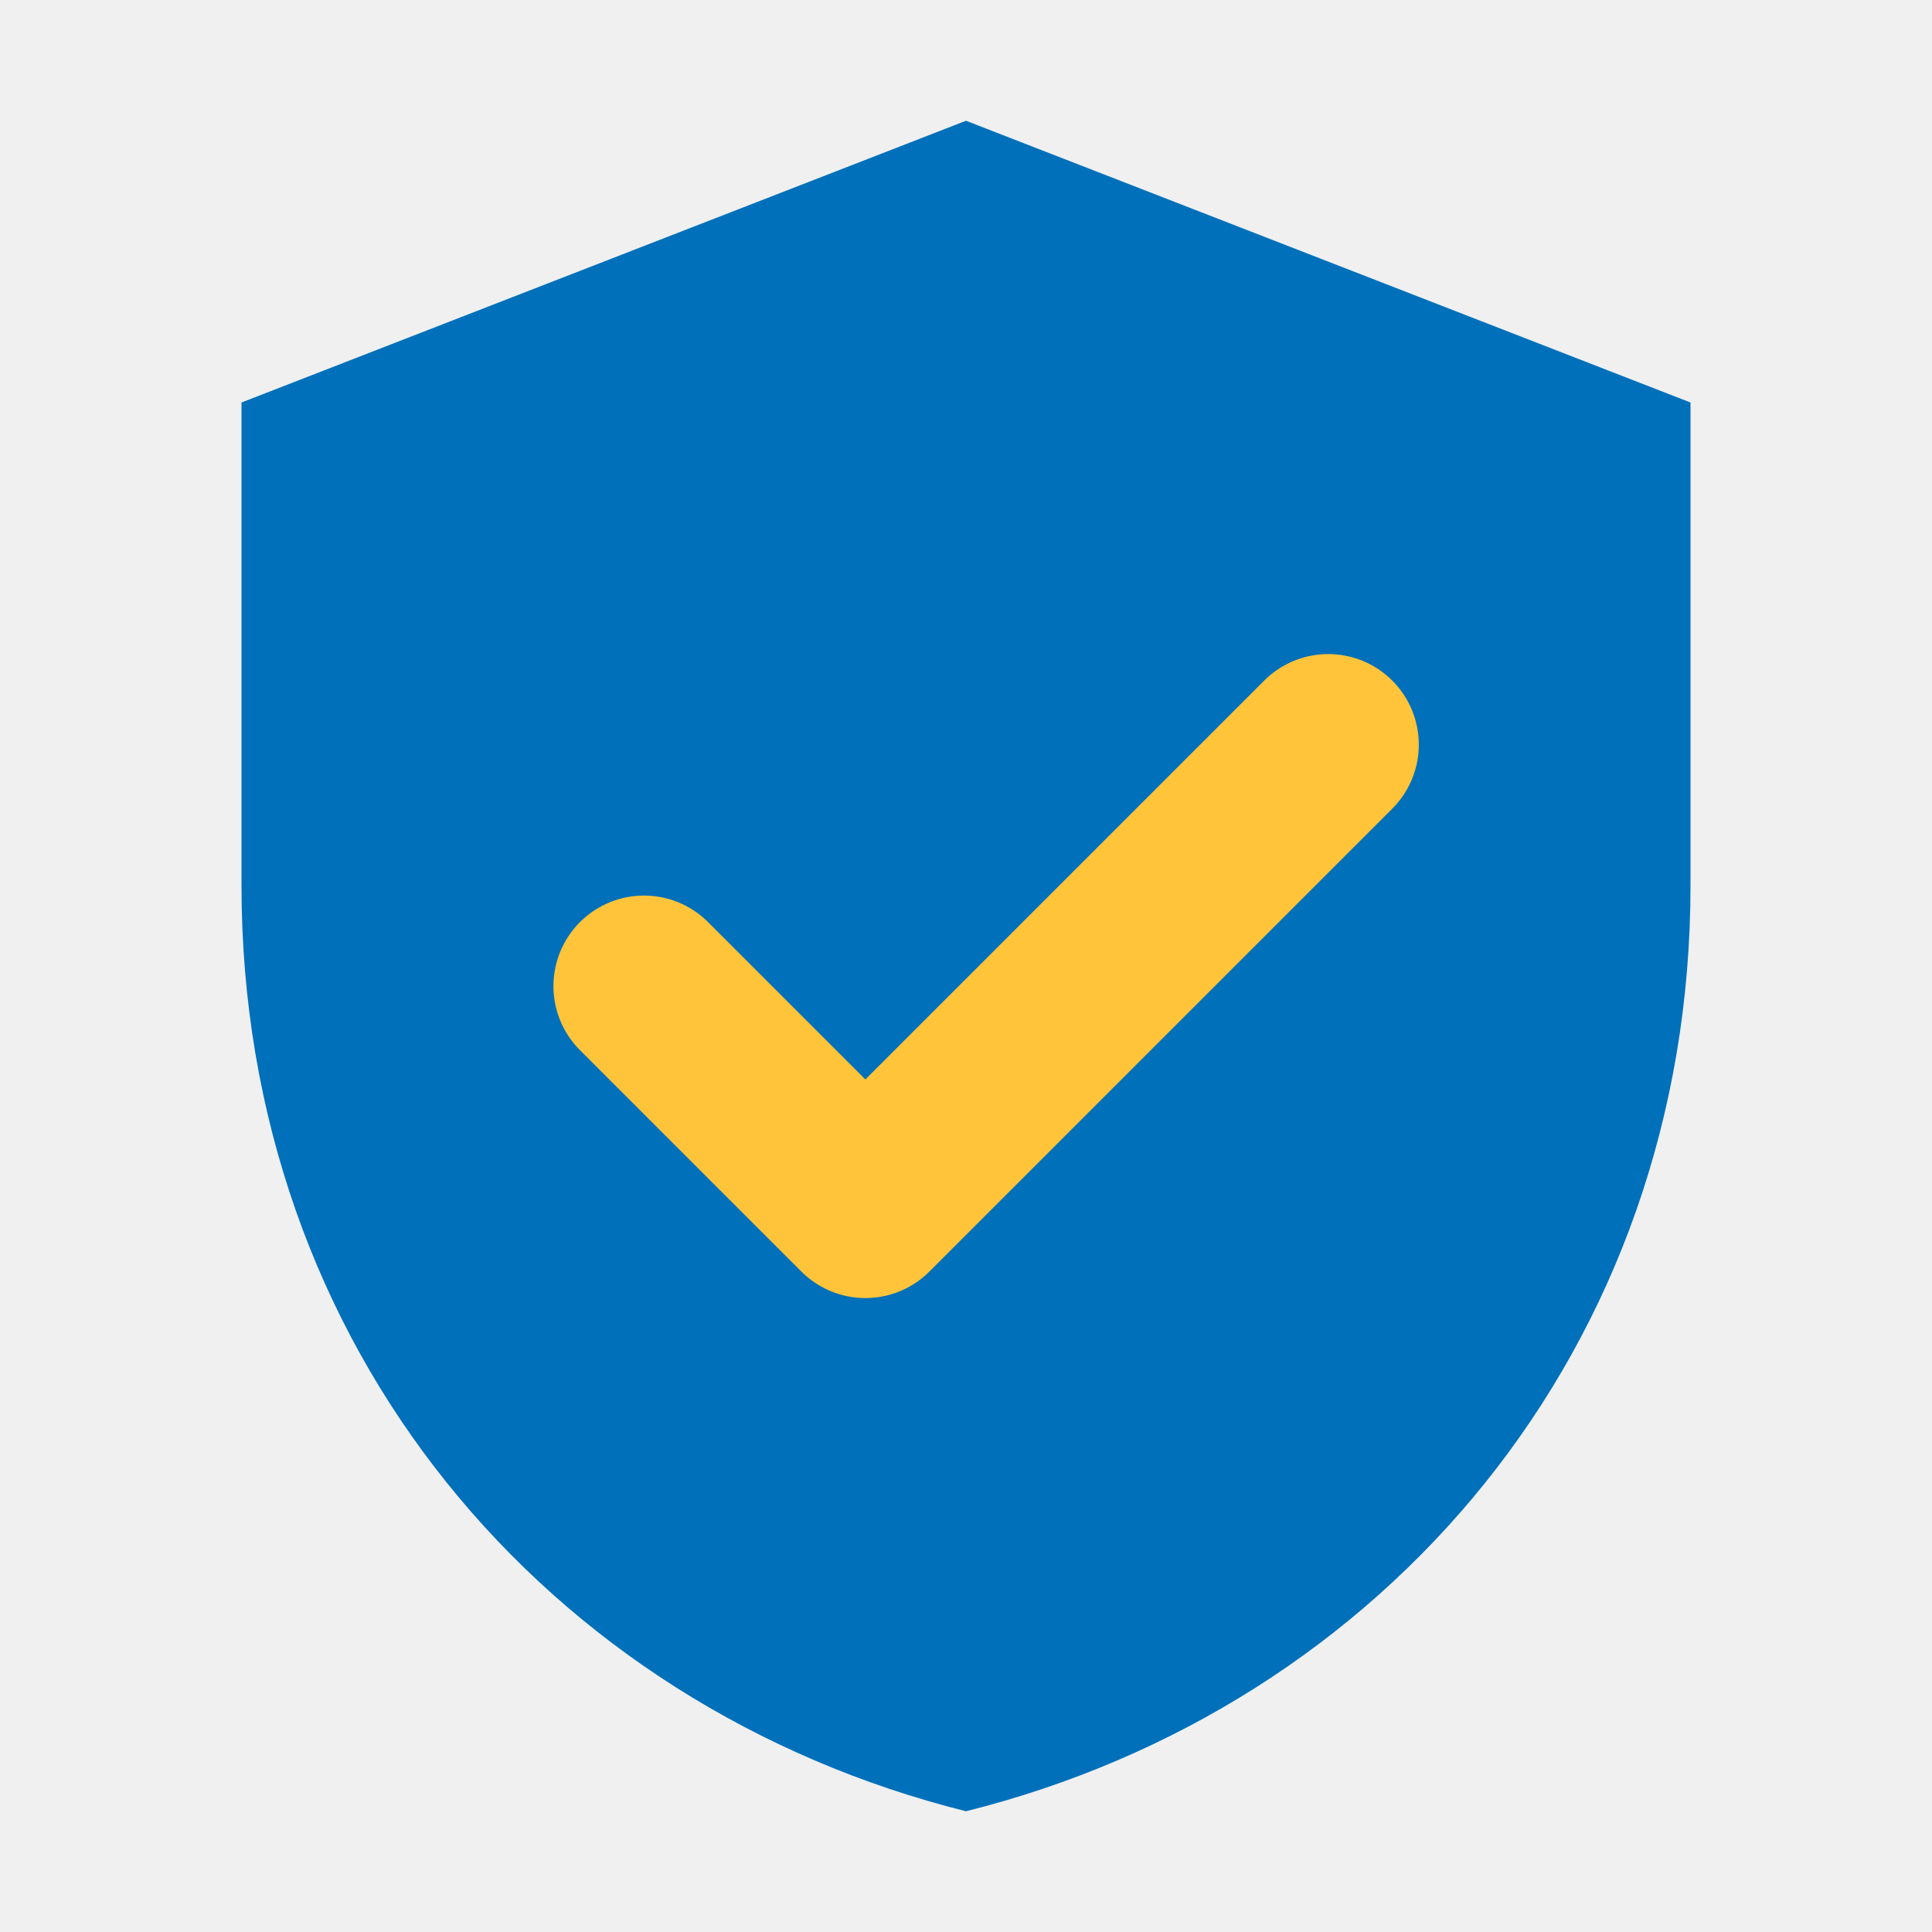
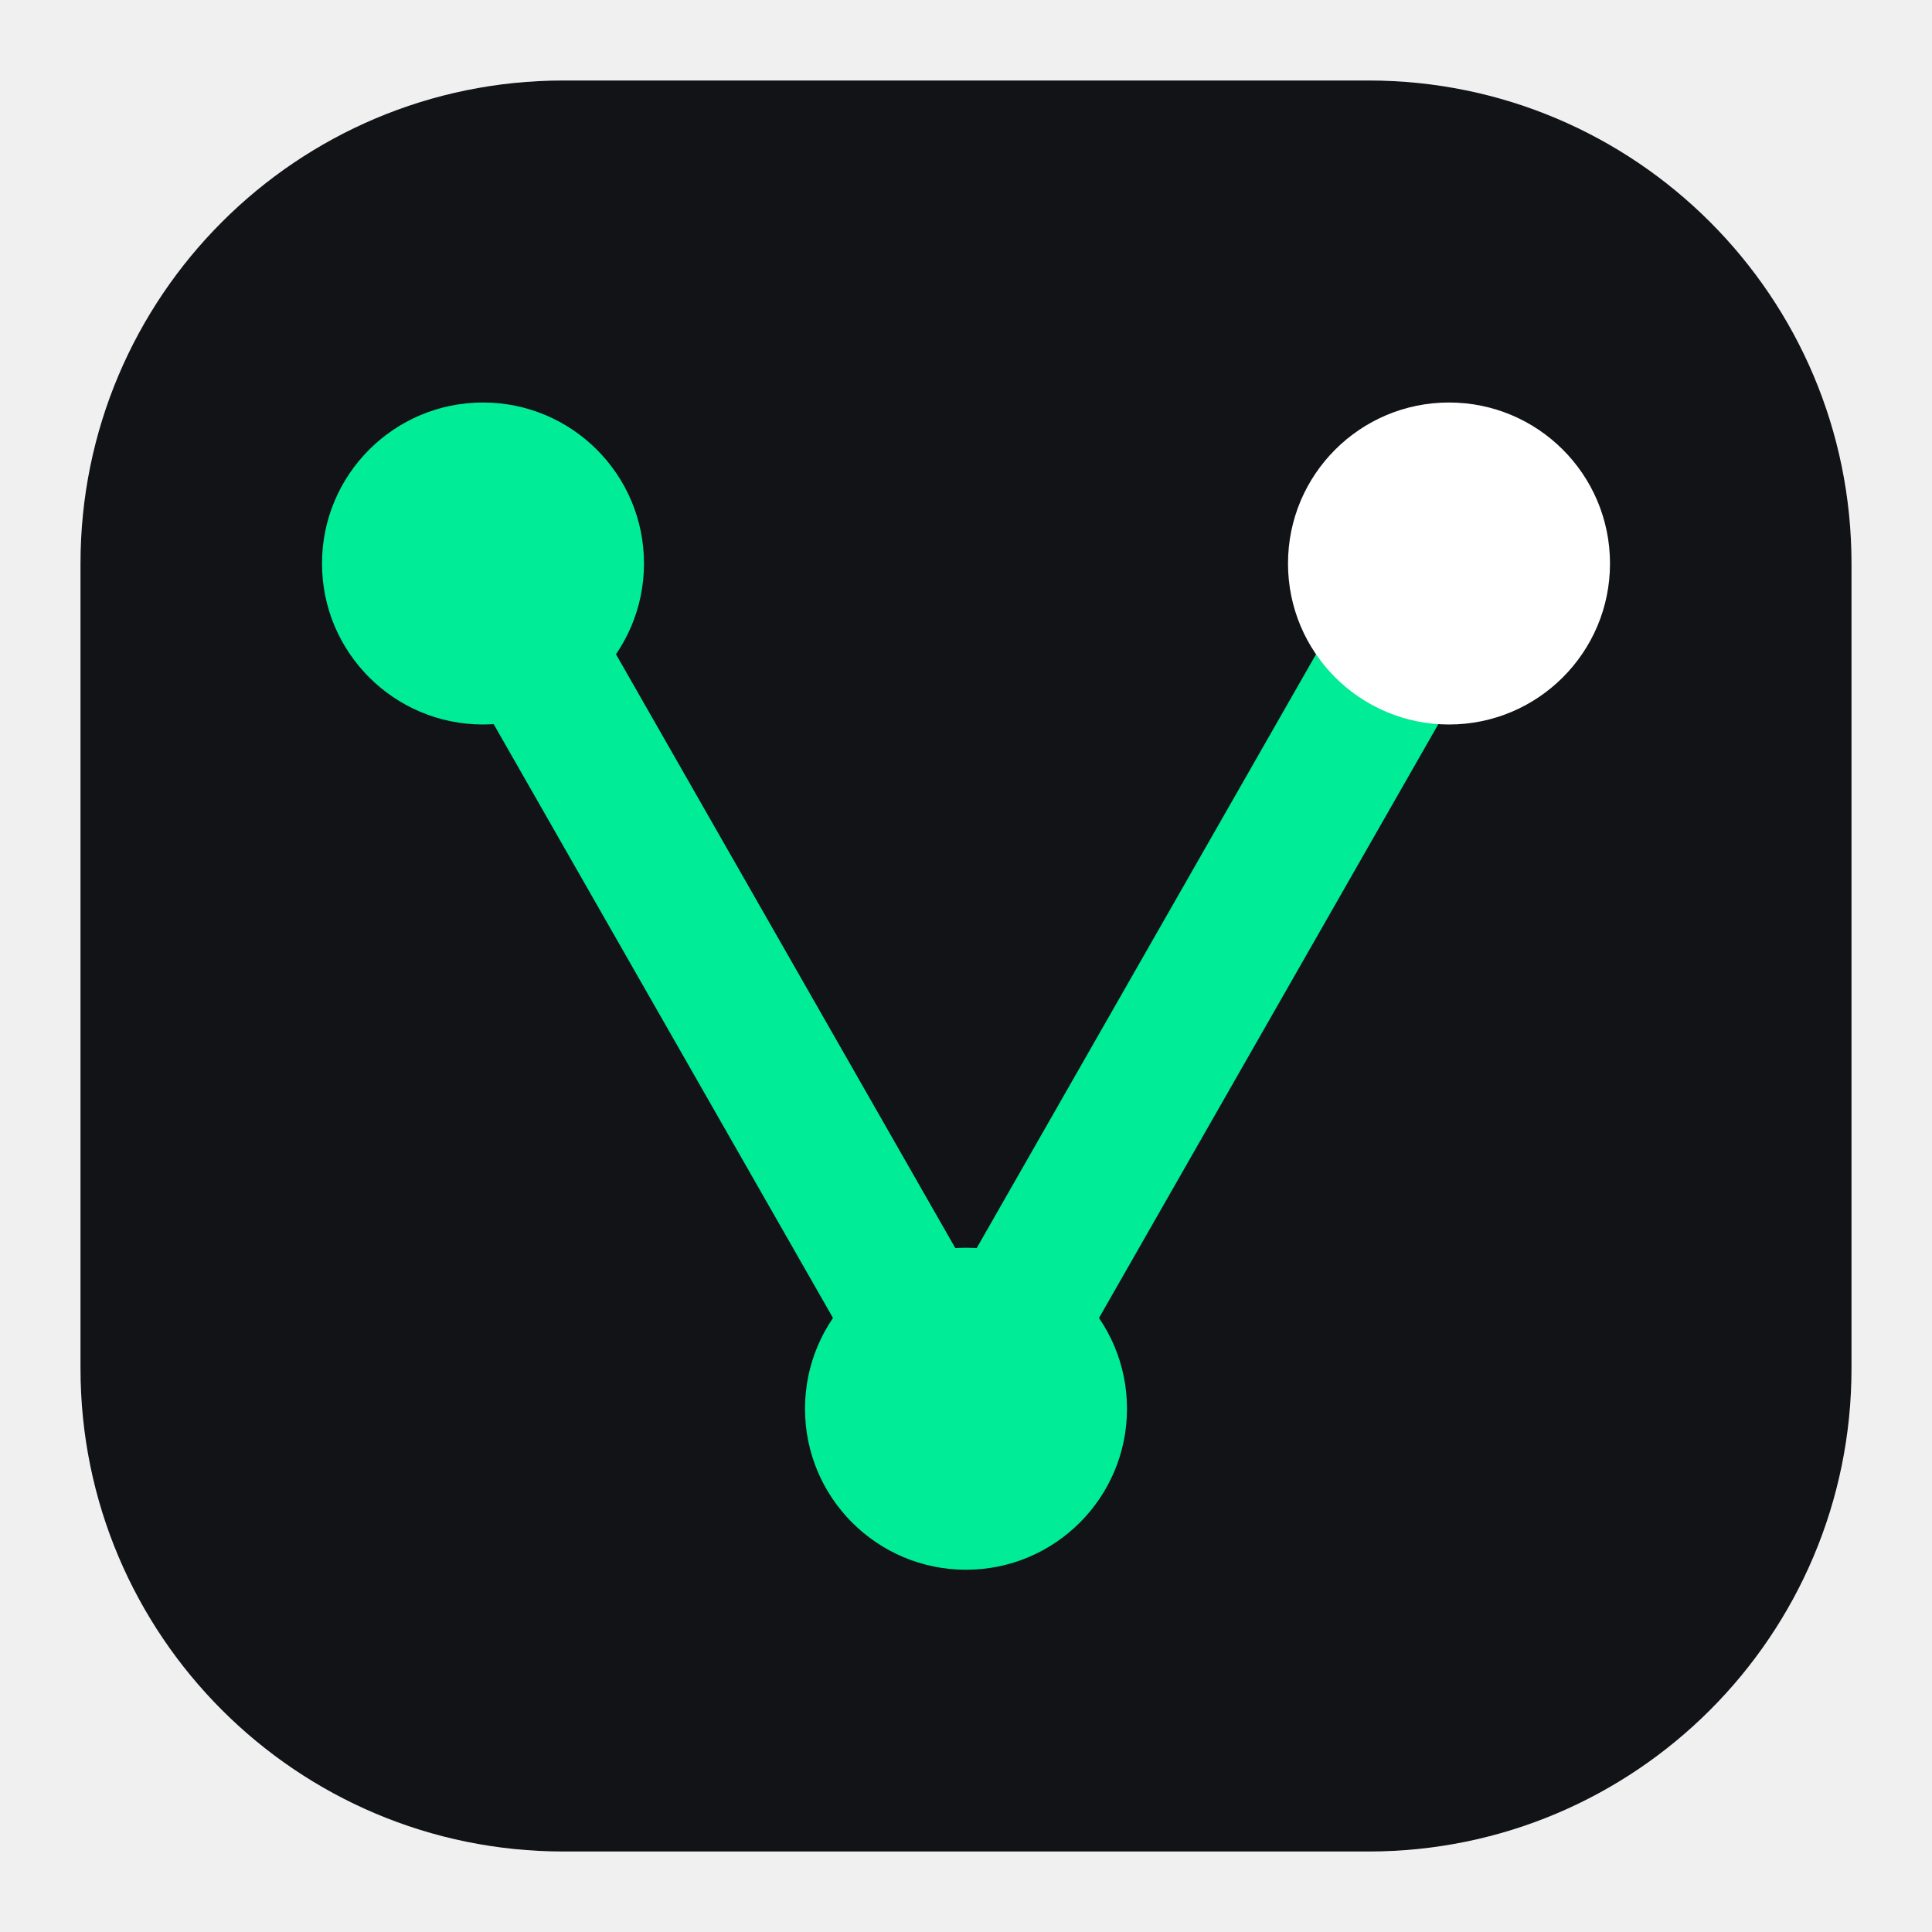
<svg xmlns="http://www.w3.org/2000/svg" viewBox="0 0 48 48">
-   <path d="M24 3 6 10v12c0 11.5 7.6 20.4 18 23 10.4-2.6 18-11.5 18-23V10L24 3Z" fill="#0070BA" />
-   <path d="m16 24.5 5.5 5.5L33 18.5" fill="none" stroke="#FFC439" stroke-width="4.5" stroke-linecap="round" stroke-linejoin="round" />
+   <rect x="2" y="2" width="44" height="44" rx="12" fill="#111316" />
+   <path d="M12 14 24 35 36 14" fill="none" stroke="#00EC97" stroke-width="3.5" stroke-linecap="round" stroke-linejoin="round" />
+   <circle cx="12" cy="14" r="4" fill="#00EC97" />
+   <circle cx="24" cy="35" r="4" fill="#00EC97" />
+   <circle cx="36" cy="14" r="4" fill="#fff" />
</svg>
